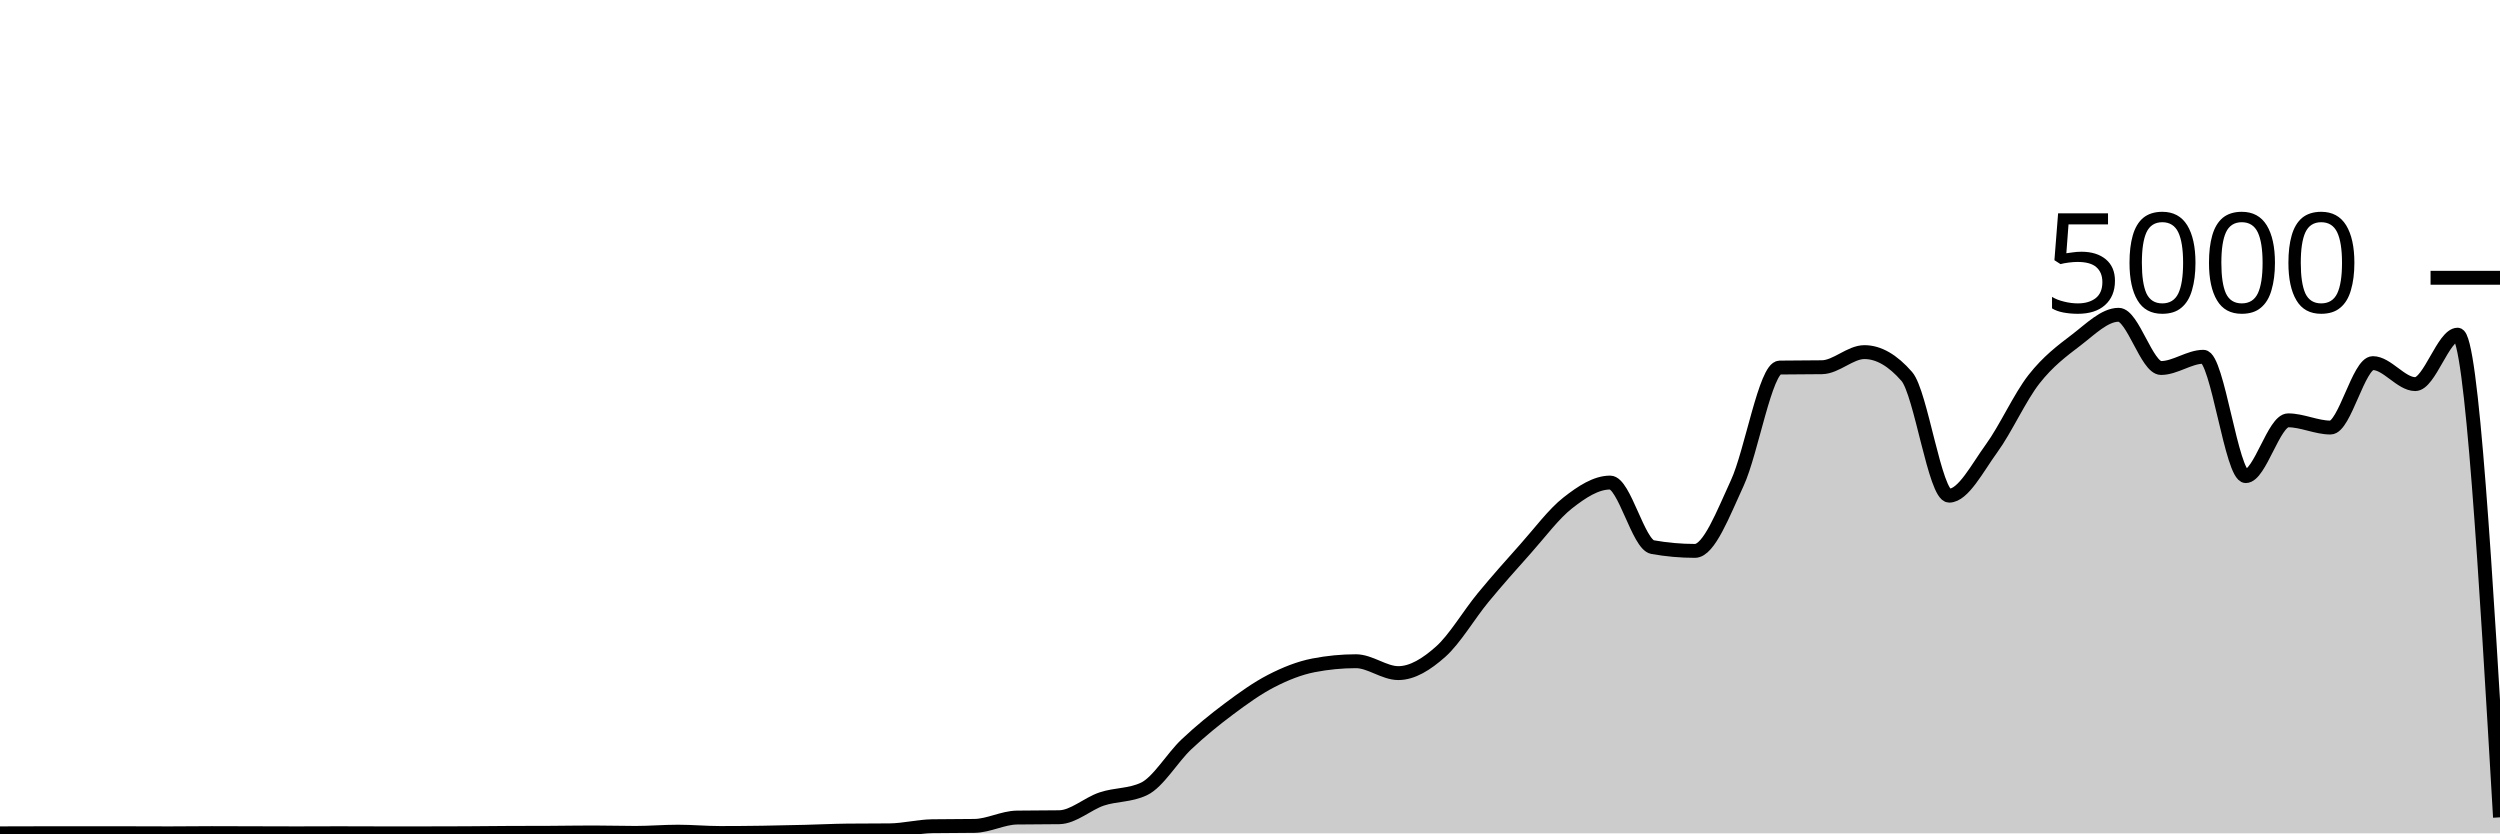
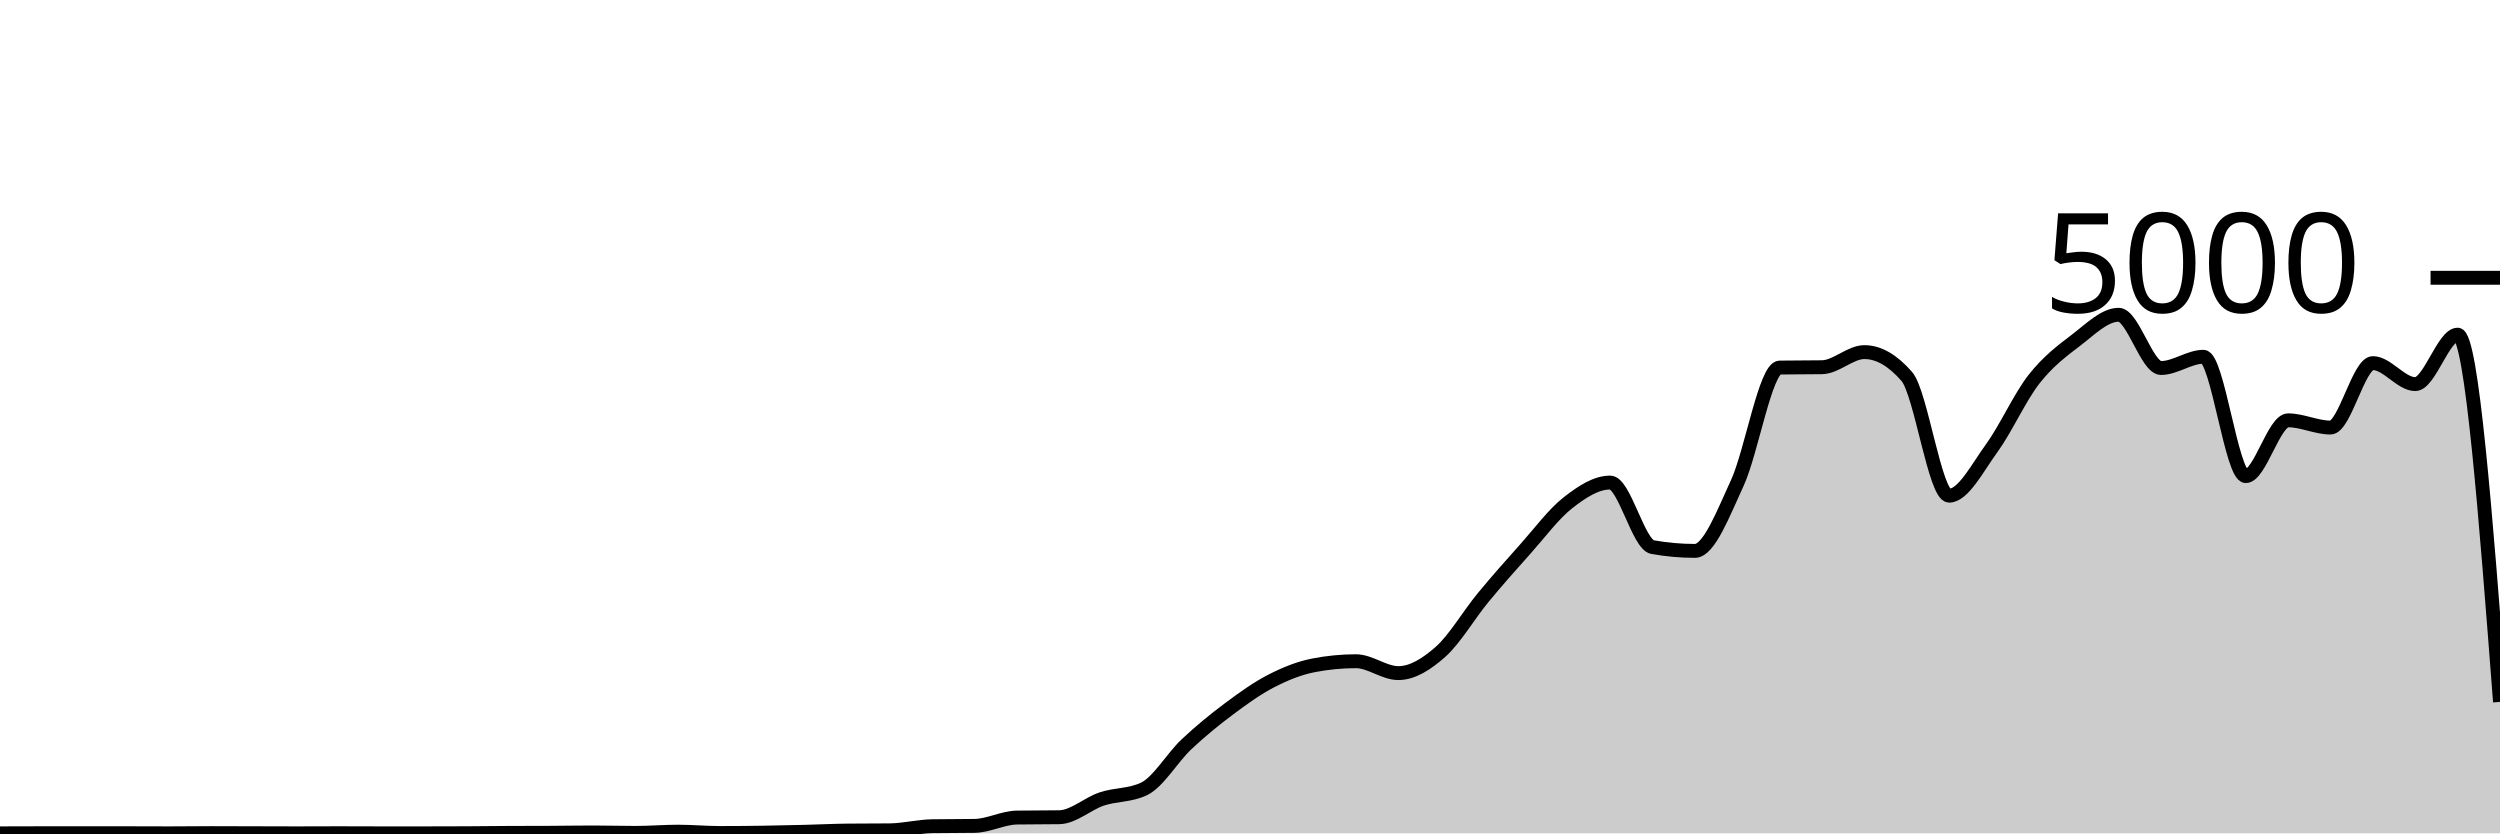
<svg xmlns="http://www.w3.org/2000/svg" viewBox="0 0 180 60">
  <g transform="translate(0,20)">
-     <path class="area" fill="rgba(0, 0, 0, 0.2)" d="M0,40C1.017,39.996,2.034,39.992,3.051,39.992C4.068,39.992,5.085,39.992,6.102,39.992C7.119,39.992,8.136,39.992,9.153,39.992C10.169,39.992,11.186,40,12.203,40C13.22,40,14.237,39.984,15.254,39.984C16.271,39.984,17.288,39.989,18.305,39.992C19.322,39.995,20.339,40,21.356,40C22.373,40,23.39,39.992,24.407,39.992C25.424,39.992,26.441,40,27.458,40C28.475,40,29.492,40,30.508,40C31.525,40,32.542,39.997,33.559,39.992C34.576,39.987,35.593,39.973,36.61,39.968C37.627,39.963,38.644,39.965,39.661,39.96C40.678,39.955,41.695,39.936,42.712,39.936C43.729,39.936,44.746,39.968,45.763,39.968C46.78,39.968,47.797,39.88,48.814,39.88C49.831,39.88,50.847,39.976,51.864,39.976C52.881,39.976,53.898,39.967,54.915,39.952C55.932,39.937,56.949,39.913,57.966,39.888C58.983,39.863,60,39.811,61.017,39.8C62.034,39.789,63.051,39.795,64.068,39.784C65.085,39.773,66.102,39.504,67.119,39.488C68.136,39.472,69.153,39.48,70.169,39.464C71.186,39.448,72.203,38.88,73.22,38.864C74.237,38.848,75.254,38.856,76.271,38.84C77.288,38.824,78.305,37.868,79.322,37.528C80.339,37.188,81.356,37.285,82.373,36.8C83.39,36.315,84.407,34.551,85.424,33.592C86.441,32.633,87.458,31.808,88.475,31.048C89.492,30.288,90.508,29.556,91.525,29.032C92.542,28.508,93.559,28.101,94.576,27.904C95.593,27.707,96.61,27.608,97.627,27.608C98.644,27.608,99.661,28.464,100.678,28.464C101.695,28.464,102.712,27.825,103.729,26.92C104.746,26.015,105.763,24.265,106.78,23.032C107.797,21.799,108.814,20.657,109.831,19.52C110.847,18.383,111.864,17.004,112.881,16.208C113.898,15.412,114.915,14.744,115.932,14.744C116.949,14.744,117.966,19.211,118.983,19.392C120,19.573,121.017,19.664,122.034,19.664C123.051,19.664,124.068,16.976,125.085,14.776C126.102,12.576,127.119,6.48,128.136,6.464C129.153,6.448,130.169,6.456,131.186,6.44C132.203,6.424,133.22,5.352,134.237,5.352C135.254,5.352,136.271,5.936,137.288,7.104C138.305,8.272,139.322,15.688,140.339,15.688C141.356,15.688,142.373,13.684,143.39,12.288C144.407,10.892,145.424,8.613,146.441,7.312C147.458,6.011,148.475,5.255,149.492,4.48C150.508,3.705,151.525,2.664,152.542,2.664C153.559,2.664,154.576,6.496,155.593,6.496C156.61,6.496,157.627,5.688,158.644,5.688C159.661,5.688,160.678,14.28,161.695,14.28C162.712,14.28,163.729,10.264,164.746,10.264C165.763,10.264,166.78,10.784,167.797,10.784C168.814,10.784,169.831,6.144,170.847,6.144C171.864,6.144,172.881,7.656,173.898,7.656C174.915,7.656,175.932,4.096,176.949,4.096C177.966,4.096,178.983,21.472,180,38.848L180,40C178.983,40,177.966,40,176.949,40C175.932,40,174.915,40,173.898,40C172.881,40,171.864,40,170.847,40C169.831,40,168.814,40,167.797,40C166.78,40,165.763,40,164.746,40C163.729,40,162.712,40,161.695,40C160.678,40,159.661,40,158.644,40C157.627,40,156.61,40,155.593,40C154.576,40,153.559,40,152.542,40C151.525,40,150.508,40,149.492,40C148.475,40,147.458,40,146.441,40C145.424,40,144.407,40,143.39,40C142.373,40,141.356,40,140.339,40C139.322,40,138.305,40,137.288,40C136.271,40,135.254,40,134.237,40C133.22,40,132.203,40,131.186,40C130.169,40,129.153,40,128.136,40C127.119,40,126.102,40,125.085,40C124.068,40,123.051,40,122.034,40C121.017,40,120,40,118.983,40C117.966,40,116.949,40,115.932,40C114.915,40,113.898,40,112.881,40C111.864,40,110.847,40,109.831,40C108.814,40,107.797,40,106.78,40C105.763,40,104.746,40,103.729,40C102.712,40,101.695,40,100.678,40C99.661,40,98.644,40,97.627,40C96.61,40,95.593,40,94.576,40C93.559,40,92.542,40,91.525,40C90.508,40,89.492,40,88.475,40C87.458,40,86.441,40,85.424,40C84.407,40,83.39,40,82.373,40C81.356,40,80.339,40,79.322,40C78.305,40,77.288,40,76.271,40C75.254,40,74.237,40,73.22,40C72.203,40,71.186,40,70.169,40C69.153,40,68.136,40,67.119,40C66.102,40,65.085,40,64.068,40C63.051,40,62.034,40,61.017,40C60,40,58.983,40,57.966,40C56.949,40,55.932,40,54.915,40C53.898,40,52.881,40,51.864,40C50.847,40,49.831,40,48.814,40C47.797,40,46.78,40,45.763,40C44.746,40,43.729,40,42.712,40C41.695,40,40.678,40,39.661,40C38.644,40,37.627,40,36.61,40C35.593,40,34.576,40,33.559,40C32.542,40,31.525,40,30.508,40C29.492,40,28.475,40,27.458,40C26.441,40,25.424,40,24.407,40C23.39,40,22.373,40,21.356,40C20.339,40,19.322,40,18.305,40C17.288,40,16.271,40,15.254,40C14.237,40,13.22,40,12.203,40C11.186,40,10.169,40,9.153,40C8.136,40,7.119,40,6.102,40C5.085,40,4.068,40,3.051,40C2.034,40,1.017,40,0,40Z" />
-     <path class="line" stroke="black" fill="none" d="M0,40C1.017,39.996,2.034,39.992,3.051,39.992C4.068,39.992,5.085,39.992,6.102,39.992C7.119,39.992,8.136,39.992,9.153,39.992C10.169,39.992,11.186,40,12.203,40C13.22,40,14.237,39.984,15.254,39.984C16.271,39.984,17.288,39.989,18.305,39.992C19.322,39.995,20.339,40,21.356,40C22.373,40,23.39,39.992,24.407,39.992C25.424,39.992,26.441,40,27.458,40C28.475,40,29.492,40,30.508,40C31.525,40,32.542,39.997,33.559,39.992C34.576,39.987,35.593,39.973,36.61,39.968C37.627,39.963,38.644,39.965,39.661,39.96C40.678,39.955,41.695,39.936,42.712,39.936C43.729,39.936,44.746,39.968,45.763,39.968C46.78,39.968,47.797,39.88,48.814,39.88C49.831,39.88,50.847,39.976,51.864,39.976C52.881,39.976,53.898,39.967,54.915,39.952C55.932,39.937,56.949,39.913,57.966,39.888C58.983,39.863,60,39.811,61.017,39.8C62.034,39.789,63.051,39.795,64.068,39.784C65.085,39.773,66.102,39.504,67.119,39.488C68.136,39.472,69.153,39.48,70.169,39.464C71.186,39.448,72.203,38.88,73.22,38.864C74.237,38.848,75.254,38.856,76.271,38.84C77.288,38.824,78.305,37.868,79.322,37.528C80.339,37.188,81.356,37.285,82.373,36.8C83.39,36.315,84.407,34.551,85.424,33.592C86.441,32.633,87.458,31.808,88.475,31.048C89.492,30.288,90.508,29.556,91.525,29.032C92.542,28.508,93.559,28.101,94.576,27.904C95.593,27.707,96.61,27.608,97.627,27.608C98.644,27.608,99.661,28.464,100.678,28.464C101.695,28.464,102.712,27.825,103.729,26.92C104.746,26.015,105.763,24.265,106.78,23.032C107.797,21.799,108.814,20.657,109.831,19.52C110.847,18.383,111.864,17.004,112.881,16.208C113.898,15.412,114.915,14.744,115.932,14.744C116.949,14.744,117.966,19.211,118.983,19.392C120,19.573,121.017,19.664,122.034,19.664C123.051,19.664,124.068,16.976,125.085,14.776C126.102,12.576,127.119,6.48,128.136,6.464C129.153,6.448,130.169,6.456,131.186,6.44C132.203,6.424,133.22,5.352,134.237,5.352C135.254,5.352,136.271,5.936,137.288,7.104C138.305,8.272,139.322,15.688,140.339,15.688C141.356,15.688,142.373,13.684,143.39,12.288C144.407,10.892,145.424,8.613,146.441,7.312C147.458,6.011,148.475,5.255,149.492,4.48C150.508,3.705,151.525,2.664,152.542,2.664C153.559,2.664,154.576,6.496,155.593,6.496C156.61,6.496,157.627,5.688,158.644,5.688C159.661,5.688,160.678,14.28,161.695,14.28C162.712,14.28,163.729,10.264,164.746,10.264C165.763,10.264,166.78,10.784,167.797,10.784C168.814,10.784,169.831,6.144,170.847,6.144C171.864,6.144,172.881,7.656,173.898,7.656C174.915,7.656,175.932,4.096,176.949,4.096C177.966,4.096,178.983,21.472,180,38.848" />
+     <path class="area" fill="rgba(0, 0, 0, 0.2)" d="M0,40C1.017,39.996,2.034,39.992,3.051,39.992C4.068,39.992,5.085,39.992,6.102,39.992C7.119,39.992,8.136,39.992,9.153,39.992C10.169,39.992,11.186,40,12.203,40C13.22,40,14.237,39.984,15.254,39.984C16.271,39.984,17.288,39.989,18.305,39.992C19.322,39.995,20.339,40,21.356,40C22.373,40,23.39,39.992,24.407,39.992C25.424,39.992,26.441,40,27.458,40C28.475,40,29.492,40,30.508,40C31.525,40,32.542,39.997,33.559,39.992C34.576,39.987,35.593,39.973,36.61,39.968C37.627,39.963,38.644,39.965,39.661,39.96C40.678,39.955,41.695,39.936,42.712,39.936C43.729,39.936,44.746,39.968,45.763,39.968C46.78,39.968,47.797,39.88,48.814,39.88C49.831,39.88,50.847,39.976,51.864,39.976C52.881,39.976,53.898,39.967,54.915,39.952C55.932,39.937,56.949,39.913,57.966,39.888C58.983,39.863,60,39.811,61.017,39.8C62.034,39.789,63.051,39.795,64.068,39.784C65.085,39.773,66.102,39.504,67.119,39.488C68.136,39.472,69.153,39.48,70.169,39.464C71.186,39.448,72.203,38.88,73.22,38.864C74.237,38.848,75.254,38.856,76.271,38.84C77.288,38.824,78.305,37.868,79.322,37.528C80.339,37.188,81.356,37.285,82.373,36.8C83.39,36.315,84.407,34.551,85.424,33.592C86.441,32.633,87.458,31.808,88.475,31.048C89.492,30.288,90.508,29.556,91.525,29.032C92.542,28.508,93.559,28.101,94.576,27.904C95.593,27.707,96.61,27.608,97.627,27.608C98.644,27.608,99.661,28.464,100.678,28.464C101.695,28.464,102.712,27.825,103.729,26.92C104.746,26.015,105.763,24.265,106.78,23.032C107.797,21.799,108.814,20.657,109.831,19.52C110.847,18.383,111.864,17.004,112.881,16.208C113.898,15.412,114.915,14.744,115.932,14.744C116.949,14.744,117.966,19.211,118.983,19.392C120,19.573,121.017,19.664,122.034,19.664C123.051,19.664,124.068,16.976,125.085,14.776C126.102,12.576,127.119,6.48,128.136,6.464C129.153,6.448,130.169,6.456,131.186,6.44C132.203,6.424,133.22,5.352,134.237,5.352C135.254,5.352,136.271,5.936,137.288,7.104C138.305,8.272,139.322,15.688,140.339,15.688C141.356,15.688,142.373,13.684,143.39,12.288C144.407,10.892,145.424,8.613,146.441,7.312C147.458,6.011,148.475,5.255,149.492,4.48C150.508,3.705,151.525,2.664,152.542,2.664C153.559,2.664,154.576,6.496,155.593,6.496C156.61,6.496,157.627,5.688,158.644,5.688C159.661,5.688,160.678,14.28,161.695,14.28C162.712,14.28,163.729,10.264,164.746,10.264C165.763,10.264,166.78,10.784,167.797,10.784C168.814,10.784,169.831,6.144,170.847,6.144C171.864,6.144,172.881,7.656,173.898,7.656C174.915,7.656,175.932,4.096,176.949,4.096C177.966,4.096,178.983,17.316,180,30.536L180,40C178.983,40,177.966,40,176.949,40C175.932,40,174.915,40,173.898,40C172.881,40,171.864,40,170.847,40C169.831,40,168.814,40,167.797,40C166.78,40,165.763,40,164.746,40C163.729,40,162.712,40,161.695,40C160.678,40,159.661,40,158.644,40C157.627,40,156.61,40,155.593,40C154.576,40,153.559,40,152.542,40C151.525,40,150.508,40,149.492,40C148.475,40,147.458,40,146.441,40C145.424,40,144.407,40,143.39,40C142.373,40,141.356,40,140.339,40C139.322,40,138.305,40,137.288,40C136.271,40,135.254,40,134.237,40C133.22,40,132.203,40,131.186,40C130.169,40,129.153,40,128.136,40C127.119,40,126.102,40,125.085,40C124.068,40,123.051,40,122.034,40C121.017,40,120,40,118.983,40C117.966,40,116.949,40,115.932,40C114.915,40,113.898,40,112.881,40C111.864,40,110.847,40,109.831,40C108.814,40,107.797,40,106.78,40C105.763,40,104.746,40,103.729,40C102.712,40,101.695,40,100.678,40C99.661,40,98.644,40,97.627,40C96.61,40,95.593,40,94.576,40C93.559,40,92.542,40,91.525,40C90.508,40,89.492,40,88.475,40C87.458,40,86.441,40,85.424,40C84.407,40,83.39,40,82.373,40C81.356,40,80.339,40,79.322,40C78.305,40,77.288,40,76.271,40C75.254,40,74.237,40,73.22,40C72.203,40,71.186,40,70.169,40C69.153,40,68.136,40,67.119,40C66.102,40,65.085,40,64.068,40C63.051,40,62.034,40,61.017,40C60,40,58.983,40,57.966,40C56.949,40,55.932,40,54.915,40C53.898,40,52.881,40,51.864,40C50.847,40,49.831,40,48.814,40C47.797,40,46.78,40,45.763,40C44.746,40,43.729,40,42.712,40C41.695,40,40.678,40,39.661,40C38.644,40,37.627,40,36.61,40C35.593,40,34.576,40,33.559,40C32.542,40,31.525,40,30.508,40C29.492,40,28.475,40,27.458,40C26.441,40,25.424,40,24.407,40C23.39,40,22.373,40,21.356,40C20.339,40,19.322,40,18.305,40C17.288,40,16.271,40,15.254,40C14.237,40,13.22,40,12.203,40C11.186,40,10.169,40,9.153,40C8.136,40,7.119,40,6.102,40C5.085,40,4.068,40,3.051,40C2.034,40,1.017,40,0,40Z" />
+     <path class="line" stroke="black" fill="none" d="M0,40C1.017,39.996,2.034,39.992,3.051,39.992C4.068,39.992,5.085,39.992,6.102,39.992C7.119,39.992,8.136,39.992,9.153,39.992C10.169,39.992,11.186,40,12.203,40C13.22,40,14.237,39.984,15.254,39.984C16.271,39.984,17.288,39.989,18.305,39.992C19.322,39.995,20.339,40,21.356,40C22.373,40,23.39,39.992,24.407,39.992C25.424,39.992,26.441,40,27.458,40C28.475,40,29.492,40,30.508,40C31.525,40,32.542,39.997,33.559,39.992C34.576,39.987,35.593,39.973,36.61,39.968C37.627,39.963,38.644,39.965,39.661,39.96C40.678,39.955,41.695,39.936,42.712,39.936C43.729,39.936,44.746,39.968,45.763,39.968C46.78,39.968,47.797,39.88,48.814,39.88C49.831,39.88,50.847,39.976,51.864,39.976C52.881,39.976,53.898,39.967,54.915,39.952C55.932,39.937,56.949,39.913,57.966,39.888C58.983,39.863,60,39.811,61.017,39.8C62.034,39.789,63.051,39.795,64.068,39.784C65.085,39.773,66.102,39.504,67.119,39.488C68.136,39.472,69.153,39.48,70.169,39.464C71.186,39.448,72.203,38.88,73.22,38.864C74.237,38.848,75.254,38.856,76.271,38.84C77.288,38.824,78.305,37.868,79.322,37.528C80.339,37.188,81.356,37.285,82.373,36.8C83.39,36.315,84.407,34.551,85.424,33.592C86.441,32.633,87.458,31.808,88.475,31.048C89.492,30.288,90.508,29.556,91.525,29.032C92.542,28.508,93.559,28.101,94.576,27.904C95.593,27.707,96.61,27.608,97.627,27.608C98.644,27.608,99.661,28.464,100.678,28.464C101.695,28.464,102.712,27.825,103.729,26.92C104.746,26.015,105.763,24.265,106.78,23.032C107.797,21.799,108.814,20.657,109.831,19.52C110.847,18.383,111.864,17.004,112.881,16.208C113.898,15.412,114.915,14.744,115.932,14.744C116.949,14.744,117.966,19.211,118.983,19.392C120,19.573,121.017,19.664,122.034,19.664C123.051,19.664,124.068,16.976,125.085,14.776C126.102,12.576,127.119,6.48,128.136,6.464C129.153,6.448,130.169,6.456,131.186,6.44C132.203,6.424,133.22,5.352,134.237,5.352C135.254,5.352,136.271,5.936,137.288,7.104C138.305,8.272,139.322,15.688,140.339,15.688C141.356,15.688,142.373,13.684,143.39,12.288C144.407,10.892,145.424,8.613,146.441,7.312C147.458,6.011,148.475,5.255,149.492,4.48C150.508,3.705,151.525,2.664,152.542,2.664C153.559,2.664,154.576,6.496,155.593,6.496C156.61,6.496,157.627,5.688,158.644,5.688C159.661,5.688,160.678,14.28,161.695,14.28C162.712,14.28,163.729,10.264,164.746,10.264C165.763,10.264,166.78,10.784,167.797,10.784C168.814,10.784,169.831,6.144,170.847,6.144C171.864,6.144,172.881,7.656,173.898,7.656C174.915,7.656,175.932,4.096,176.949,4.096C177.966,4.096,178.983,17.316,180,30.536" />
    <path class="axis-ceiling" stroke-width="1" stroke="black" fill="none" d="M175,0L180,0" />
    <text class="axis-ceiling-label" font-family="sans-serif" text-anchor="end" font-size="10px" x="170" y="2.5">5000</text>
  </g>
</svg>
